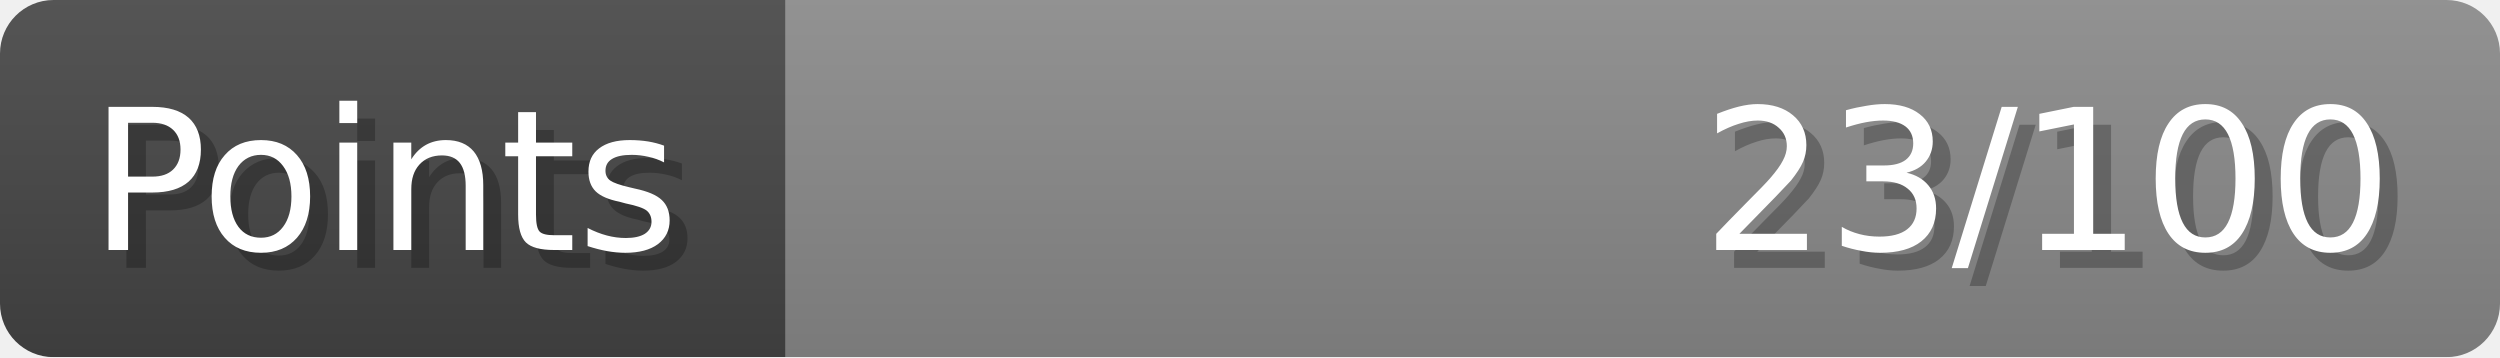
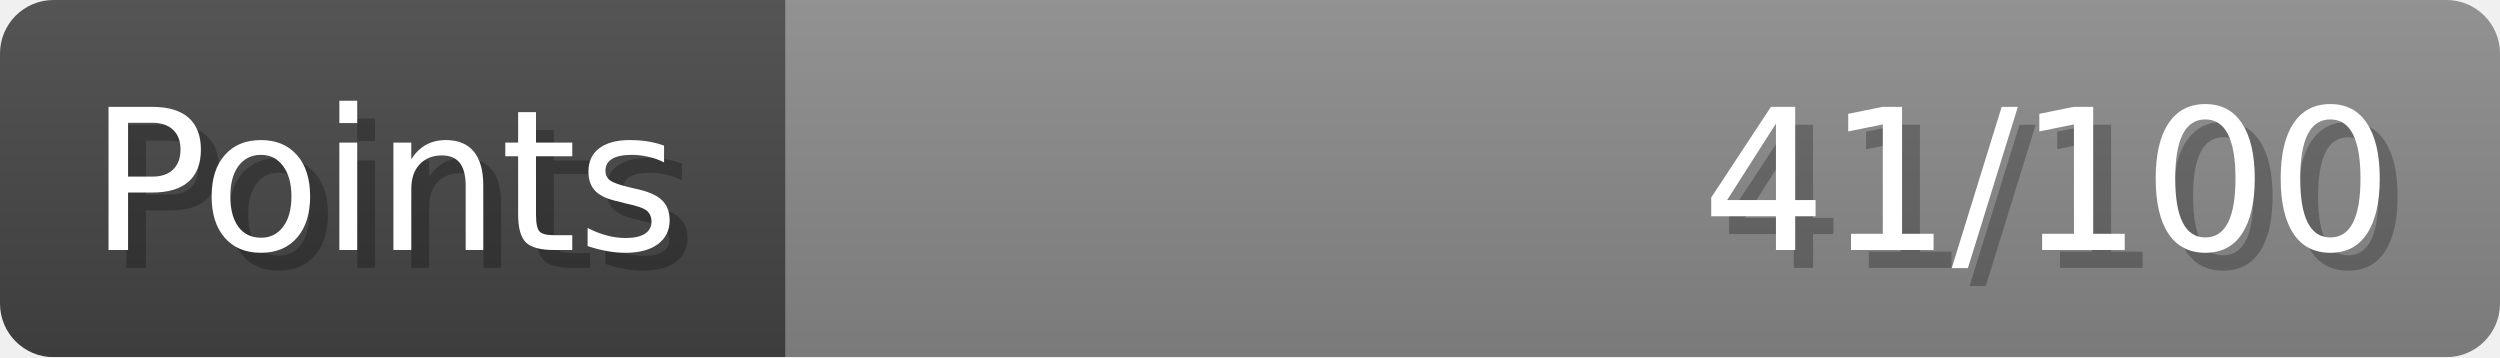
- <svg xmlns="http://www.w3.org/2000/svg" width="140px" height="20px" role="img" aria-label="Points: 23/100">
+ <svg xmlns="http://www.w3.org/2000/svg" width="140px" height="20px" role="img" aria-label="Points: 41/100">
  <linearGradient id="a" x2="0" y2="100%">
    <stop offset="0" stop-opacity=".1" stop-color="#EEE" />
    <stop offset="1" stop-opacity=".1" />
  </linearGradient>
  <mask id="m">
    <rect width="100%" height="100%" rx="3" fill="#FFF" />
  </mask>
  <g mask="url(#m)">
    <rect x="0" y="0" width="44" height="20" fill="#444" />
    <svg x="44" y="0" width="96" height="20">
      <rect width="100%" height="100%" fill="#888888" />
      <rect width="0%" height="100%" fill="#33CC11" transform="">
-         <animate attributeName="width" begin="0.5s" dur="600ms" from="0%" to="23%" repeatCount="1" fill="freeze" calcMode="spline" keyTimes="0; 1" keySplines="0.3, 0.61, 0.355, 1" />
+         <animate attributeName="width" begin="0.5s" dur="600ms" from="0%" to="41%" repeatCount="1" fill="freeze" calcMode="spline" keyTimes="0; 1" keySplines="0.3, 0.61, 0.355, 1" />
      </rect>
    </svg>
    <rect width="140" height="20" fill="url(#a)" />
  </g>
  <g aria-hidden="true" font-size="11" font-family="Verdana, DejaVu Sans, sans-serif" fill="#FFFFFF">
    <text x="6" y="15" fill="#000" opacity="0.25">Points</text>
    <text x="5" y="14">Points</text>
-     <text x="135" y="15" fill="#000" opacity="0.25" text-anchor="end">23/100</text>
-     <text x="134" y="14" text-anchor="end">23/100</text>
+     <text x="135" y="15" fill="#000" opacity="0.25" text-anchor="end">41/100</text>
+     <text x="134" y="14" text-anchor="end">41/100</text>
  </g>
</svg>
